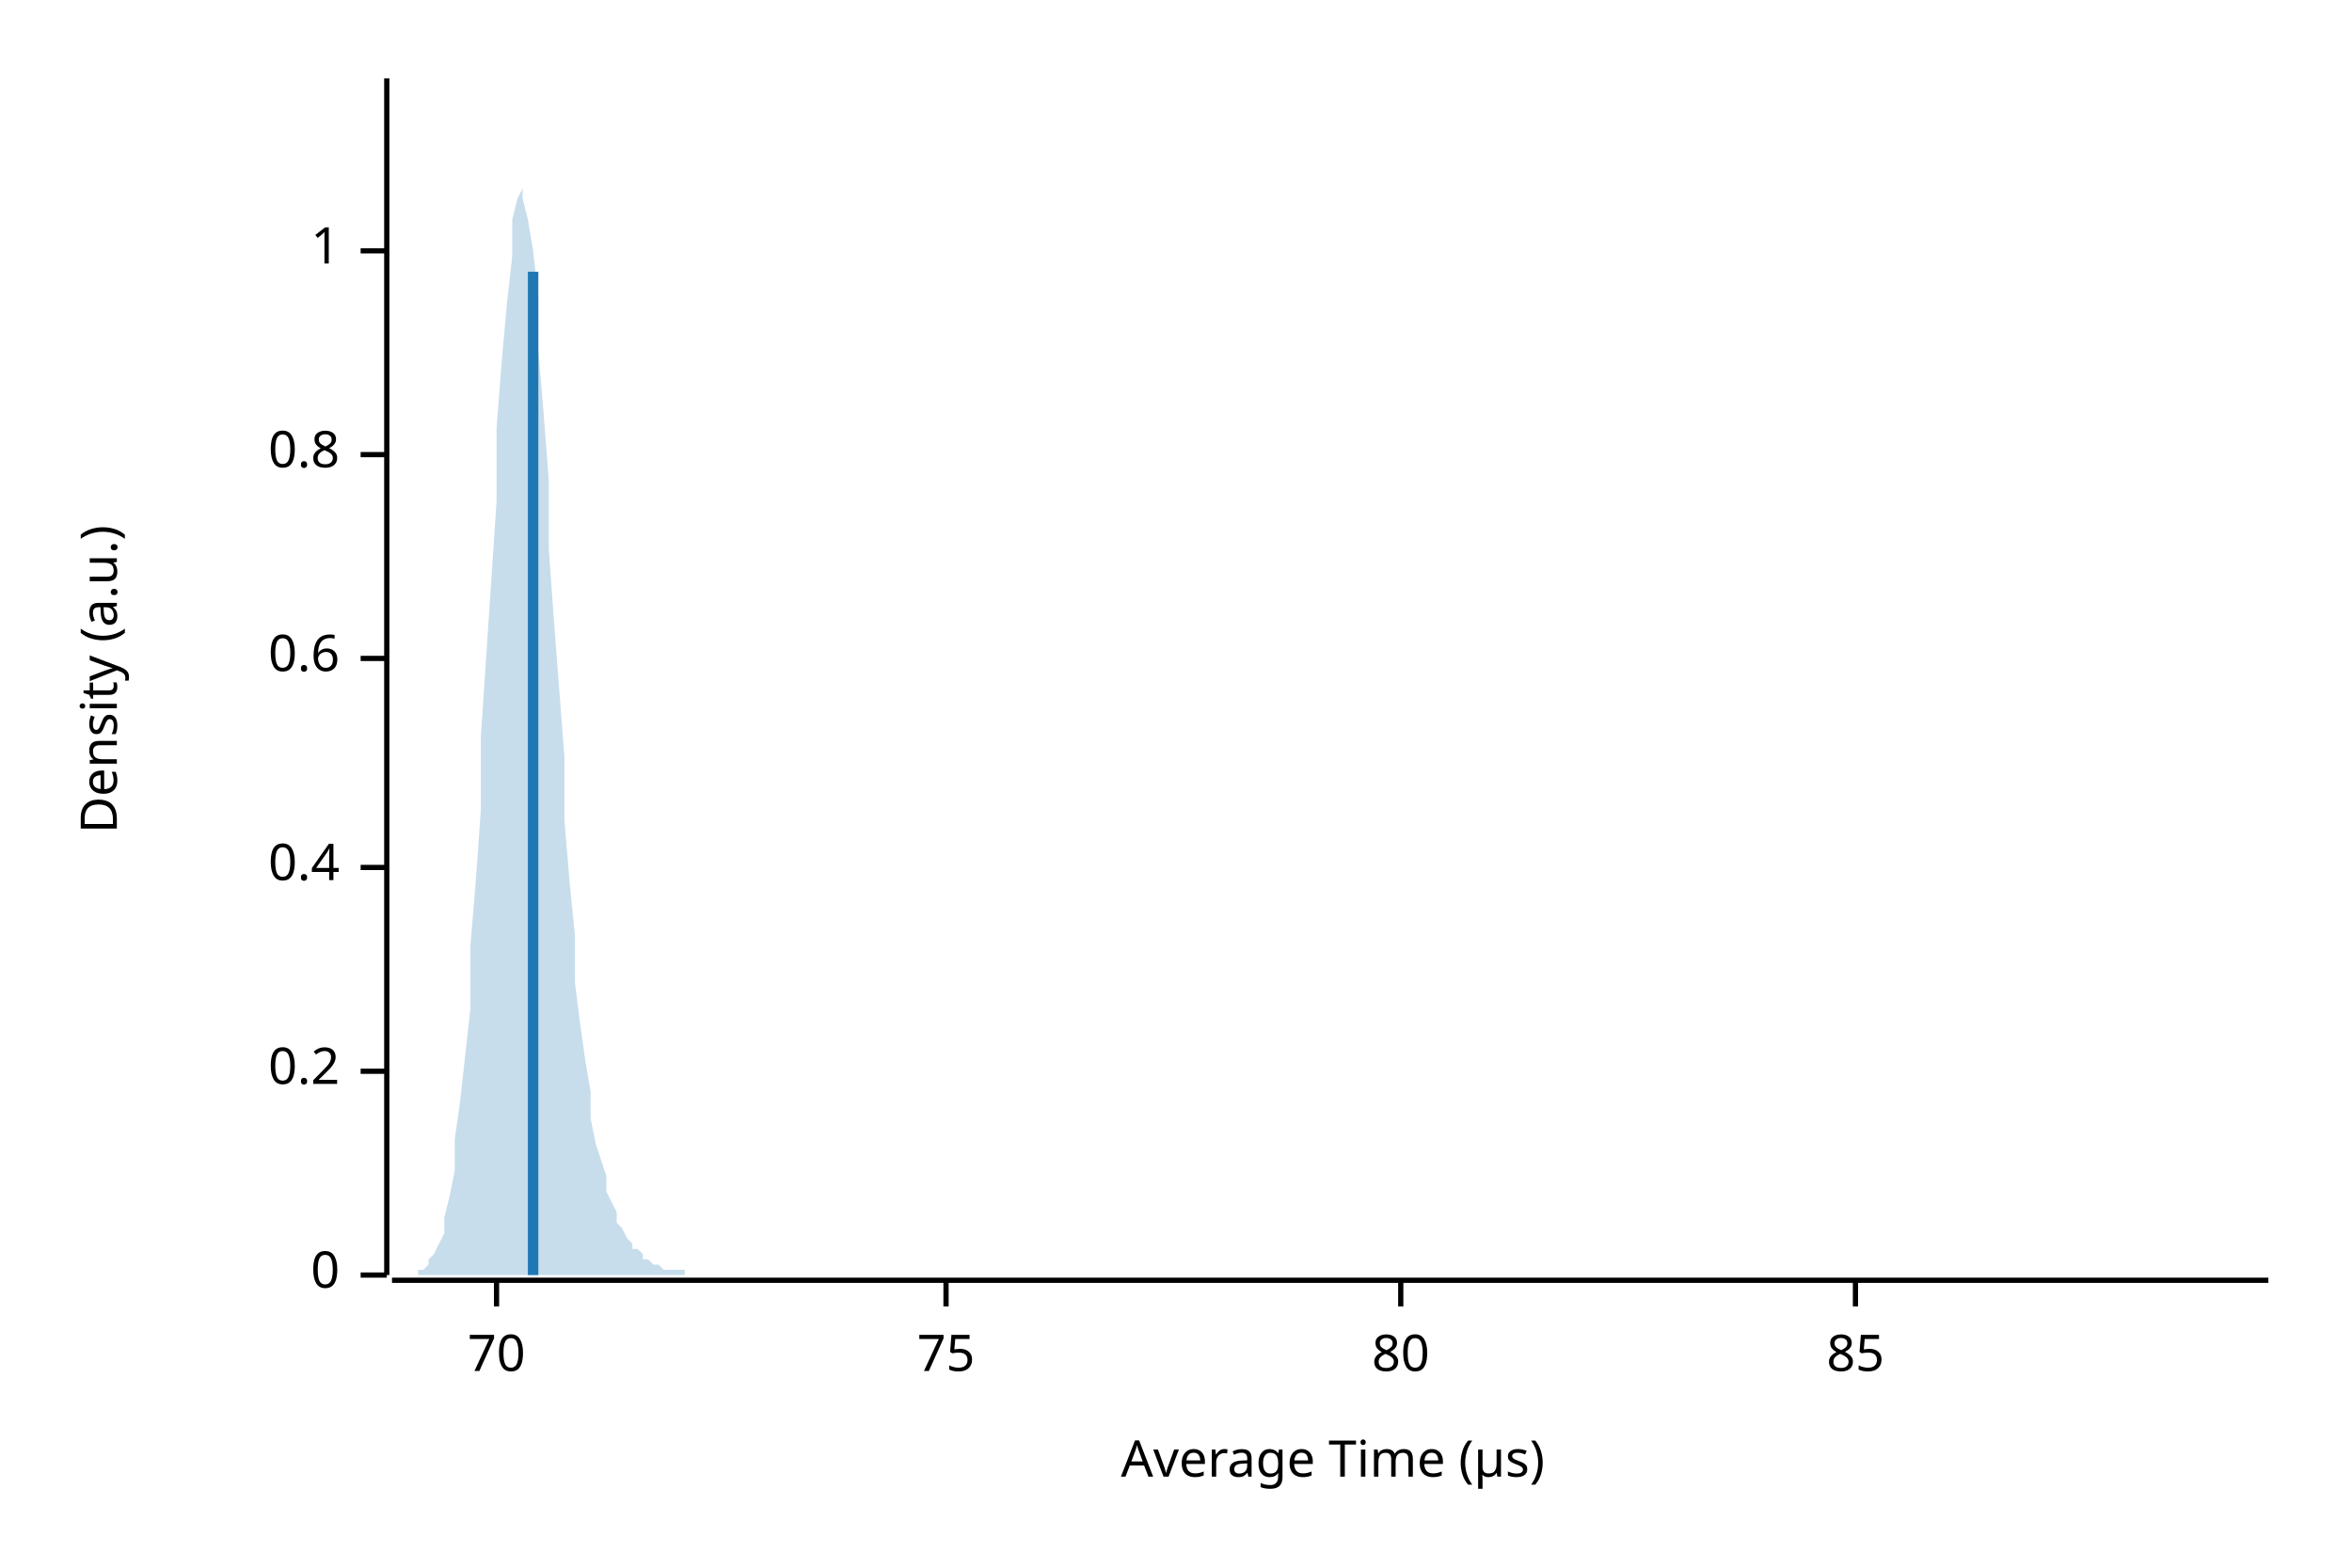
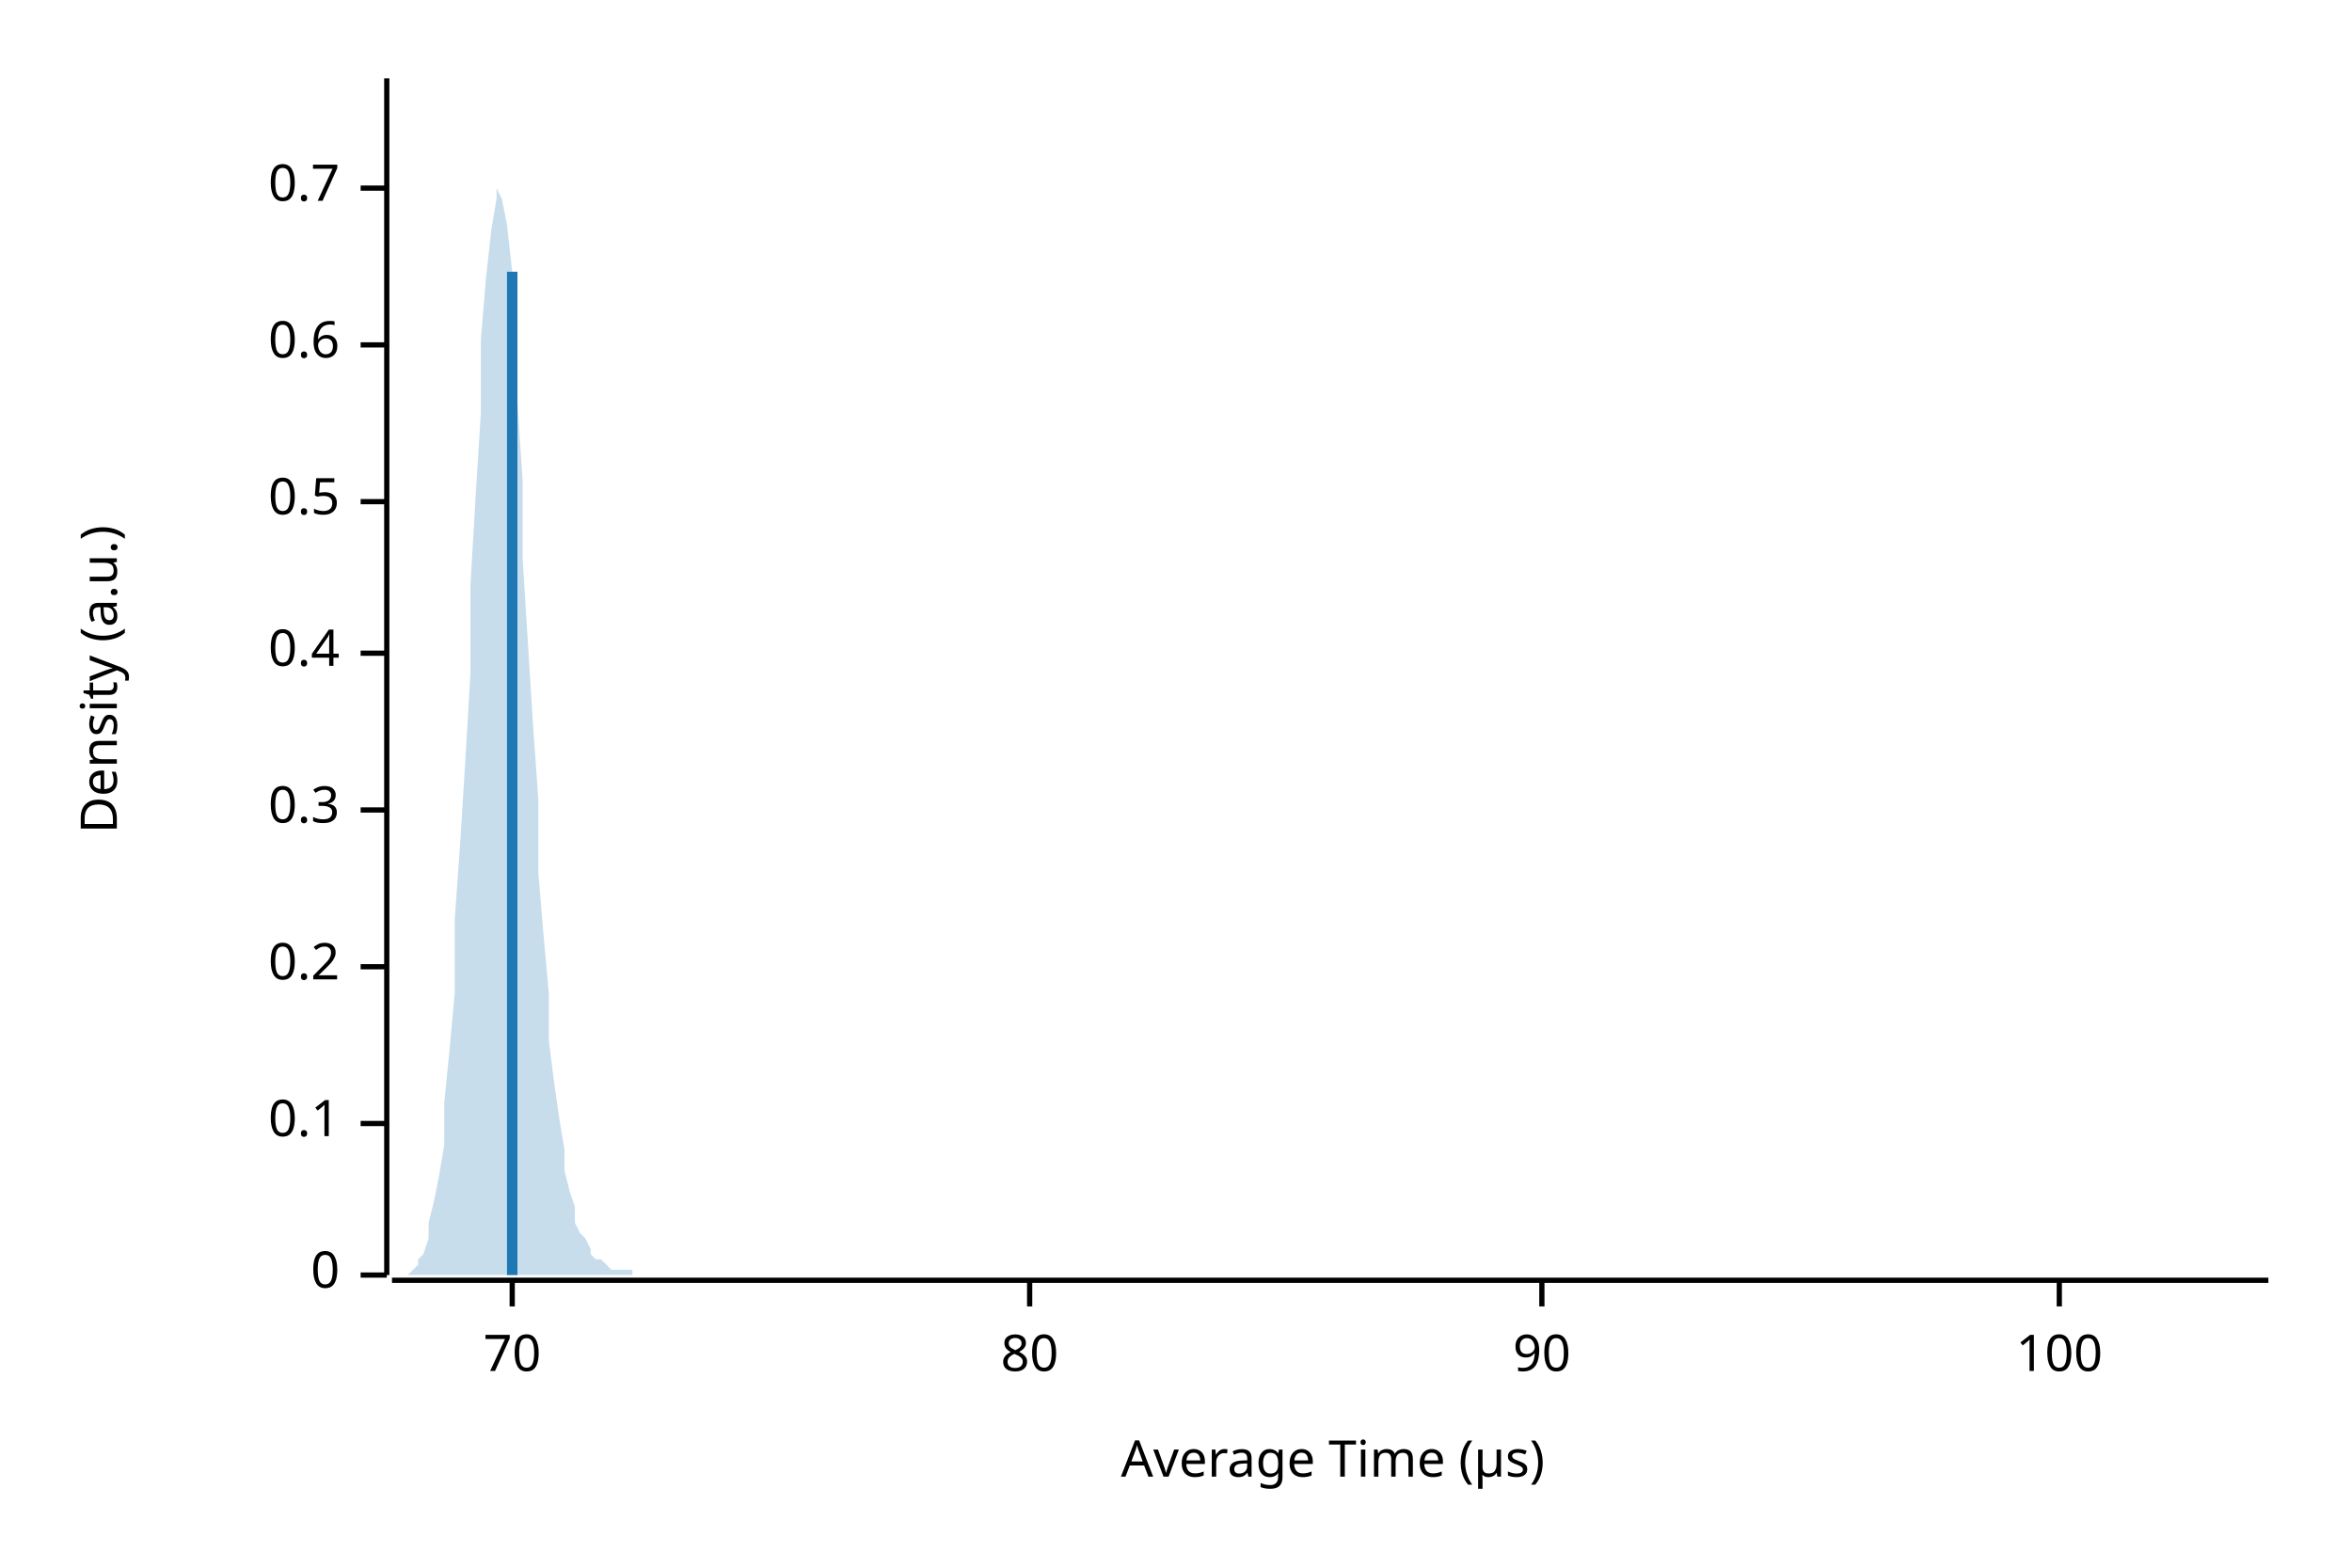
<svg xmlns="http://www.w3.org/2000/svg" width="450" height="300" viewBox="0 0 450 300">
  <text x="15" y="130" dy="0.76em" text-anchor="middle" font-family="sans-serif" font-size="9.677" opacity="1" fill="#000000" transform="rotate(270, 15, 130)">
Density (a.u.)
</text>
  <text x="255" y="285" dy="-0.5ex" text-anchor="middle" font-family="sans-serif" font-size="9.677" opacity="1" fill="#000000">
Average Time (µs)
</text>
  <polyline fill="none" opacity="1" stroke="#000000" stroke-width="1" points="74,15 74,244 " />
  <text x="65" y="244" dy="0.5ex" text-anchor="end" font-family="sans-serif" font-size="9.677" opacity="1" fill="#000000">
0
</text>
  <polyline fill="none" opacity="1" stroke="#000000" stroke-width="1" points="69,244 74,244 " />
-   <text x="65" y="205" dy="0.5ex" text-anchor="end" font-family="sans-serif" font-size="9.677" opacity="1" fill="#000000">
+   <text x="65" y="215" dy="0.5ex" text-anchor="end" font-family="sans-serif" font-size="9.677" opacity="1" fill="#000000">
+ 0.1
+ </text>
+   <polyline fill="none" opacity="1" stroke="#000000" stroke-width="1" points="69,215 74,215 " />
+   <text x="65" y="185" dy="0.5ex" text-anchor="end" font-family="sans-serif" font-size="9.677" opacity="1" fill="#000000">
0.2
</text>
-   <polyline fill="none" opacity="1" stroke="#000000" stroke-width="1" points="69,205 74,205 " />
-   <text x="65" y="166" dy="0.5ex" text-anchor="end" font-family="sans-serif" font-size="9.677" opacity="1" fill="#000000">
+   <polyline fill="none" opacity="1" stroke="#000000" stroke-width="1" points="69,185 74,185 " />
+   <text x="65" y="155" dy="0.5ex" text-anchor="end" font-family="sans-serif" font-size="9.677" opacity="1" fill="#000000">
+ 0.3
+ </text>
+   <polyline fill="none" opacity="1" stroke="#000000" stroke-width="1" points="69,155 74,155 " />
+   <text x="65" y="125" dy="0.5ex" text-anchor="end" font-family="sans-serif" font-size="9.677" opacity="1" fill="#000000">
0.4
</text>
-   <polyline fill="none" opacity="1" stroke="#000000" stroke-width="1" points="69,166 74,166 " />
-   <text x="65" y="126" dy="0.5ex" text-anchor="end" font-family="sans-serif" font-size="9.677" opacity="1" fill="#000000">
+   <polyline fill="none" opacity="1" stroke="#000000" stroke-width="1" points="69,125 74,125 " />
+   <text x="65" y="96" dy="0.5ex" text-anchor="end" font-family="sans-serif" font-size="9.677" opacity="1" fill="#000000">
+ 0.5
+ </text>
+   <polyline fill="none" opacity="1" stroke="#000000" stroke-width="1" points="69,96 74,96 " />
+   <text x="65" y="66" dy="0.5ex" text-anchor="end" font-family="sans-serif" font-size="9.677" opacity="1" fill="#000000">
0.6
</text>
-   <polyline fill="none" opacity="1" stroke="#000000" stroke-width="1" points="69,126 74,126 " />
-   <text x="65" y="87" dy="0.5ex" text-anchor="end" font-family="sans-serif" font-size="9.677" opacity="1" fill="#000000">
- 0.8
+   <polyline fill="none" opacity="1" stroke="#000000" stroke-width="1" points="69,66 74,66 " />
+   <text x="65" y="36" dy="0.5ex" text-anchor="end" font-family="sans-serif" font-size="9.677" opacity="1" fill="#000000">
+ 0.7
</text>
-   <polyline fill="none" opacity="1" stroke="#000000" stroke-width="1" points="69,87 74,87 " />
-   <text x="65" y="48" dy="0.5ex" text-anchor="end" font-family="sans-serif" font-size="9.677" opacity="1" fill="#000000">
- 1
- </text>
-   <polyline fill="none" opacity="1" stroke="#000000" stroke-width="1" points="69,48 74,48 " />
+   <polyline fill="none" opacity="1" stroke="#000000" stroke-width="1" points="69,36 74,36 " />
  <polyline fill="none" opacity="1" stroke="#000000" stroke-width="1" points="75,245 434,245 " />
-   <text x="95" y="255" dy="0.76em" text-anchor="middle" font-family="sans-serif" font-size="9.677" opacity="1" fill="#000000">
+   <text x="98" y="255" dy="0.76em" text-anchor="middle" font-family="sans-serif" font-size="9.677" opacity="1" fill="#000000">
70
</text>
-   <polyline fill="none" opacity="1" stroke="#000000" stroke-width="1" points="95,245 95,250 " />
-   <text x="181" y="255" dy="0.76em" text-anchor="middle" font-family="sans-serif" font-size="9.677" opacity="1" fill="#000000">
- 75
- </text>
-   <polyline fill="none" opacity="1" stroke="#000000" stroke-width="1" points="181,245 181,250 " />
-   <text x="268" y="255" dy="0.76em" text-anchor="middle" font-family="sans-serif" font-size="9.677" opacity="1" fill="#000000">
+   <polyline fill="none" opacity="1" stroke="#000000" stroke-width="1" points="98,245 98,250 " />
+   <text x="197" y="255" dy="0.76em" text-anchor="middle" font-family="sans-serif" font-size="9.677" opacity="1" fill="#000000">
80
</text>
-   <polyline fill="none" opacity="1" stroke="#000000" stroke-width="1" points="268,245 268,250 " />
-   <text x="355" y="255" dy="0.76em" text-anchor="middle" font-family="sans-serif" font-size="9.677" opacity="1" fill="#000000">
- 85
+   <polyline fill="none" opacity="1" stroke="#000000" stroke-width="1" points="197,245 197,250 " />
+   <text x="295" y="255" dy="0.76em" text-anchor="middle" font-family="sans-serif" font-size="9.677" opacity="1" fill="#000000">
+ 90
</text>
-   <polyline fill="none" opacity="1" stroke="#000000" stroke-width="1" points="355,245 355,250 " />
-   <polygon opacity="0.25" fill="#1F78B4" points="75,244 75,244 76,244 77,244 77,244 78,244 79,244 80,244 80,243 81,243 82,242 82,241 83,240 84,238 85,236 85,233 86,229 87,224 87,218 88,211 89,202 90,193 90,181 91,169 92,155 92,141 93,126 94,111 95,96 95,82 96,69 97,58 98,49 98,42 99,38 100,36 100,38 101,42 102,48 103,57 103,67 104,79 105,92 105,105 106,119 107,132 108,145 108,157 109,169 110,179 110,188 111,196 112,203 113,209 113,214 114,219 115,222 116,225 116,228 117,230 118,232 118,234 119,235 120,237 121,238 121,239 122,239 123,240 123,241 124,241 125,242 126,242 126,242 127,243 128,243 128,243 129,243 130,243 131,243 131,244 132,244 133,244 133,244 134,244 135,244 136,244 136,244 137,244 138,244 139,244 139,244 140,244 141,244 141,244 142,244 143,244 144,244 144,244 145,244 146,244 146,244 147,244 148,244 149,244 149,244 150,244 151,244 151,244 152,244 153,244 154,244 154,244 155,244 156,244 157,244 157,244 158,244 159,244 159,244 160,244 161,244 162,244 162,244 163,244 164,244 164,244 165,244 166,244 167,244 167,244 168,244 169,244 169,244 170,244 171,244 172,244 172,244 173,244 174,244 175,244 175,244 176,244 177,244 177,244 178,244 179,244 180,244 180,244 181,244 182,244 182,244 183,244 184,244 185,244 185,244 186,244 187,244 187,244 188,244 189,244 190,244 190,244 191,244 192,244 192,244 193,244 194,244 195,244 195,244 196,244 197,244 198,244 198,244 199,244 200,244 200,244 201,244 202,244 203,244 203,244 204,244 205,244 205,244 206,244 207,244 208,244 208,244 209,244 210,244 210,244 211,244 212,244 213,244 213,244 214,244 215,244 216,244 216,244 217,244 218,244 218,244 219,244 220,244 221,244 221,244 222,244 223,244 223,244 224,244 225,244 226,244 226,244 227,244 228,244 228,244 229,244 230,244 231,244 231,244 232,244 233,244 233,244 234,244 235,244 236,244 236,244 237,244 238,244 239,244 239,244 240,244 241,244 241,244 242,244 243,244 244,244 244,244 245,244 246,244 246,244 247,244 248,244 249,244 249,244 250,244 251,244 251,244 252,244 253,244 254,244 254,244 255,244 256,244 257,244 257,244 258,244 259,244 259,244 260,244 261,244 262,244 262,244 263,244 264,244 264,244 265,244 266,244 267,244 267,244 268,244 269,244 269,244 270,244 271,244 272,244 272,244 273,244 274,244 275,244 275,244 276,244 277,244 277,244 278,244 279,244 280,244 280,244 281,244 282,244 282,244 283,244 284,244 285,244 285,244 286,244 287,244 287,244 288,244 289,244 290,244 290,244 291,244 292,244 292,244 293,244 294,244 295,244 295,244 296,244 297,244 298,244 298,244 299,244 300,244 300,244 301,244 302,244 303,244 303,244 304,244 305,244 305,244 306,244 307,244 308,244 308,244 309,244 310,244 310,244 311,244 312,244 313,244 313,244 314,244 315,244 316,244 316,244 317,244 318,244 318,244 319,244 320,244 321,244 321,244 322,244 323,244 323,244 324,244 325,244 326,244 326,244 327,244 328,244 328,244 329,244 330,244 331,244 331,244 332,244 333,244 333,244 334,244 335,244 336,244 336,244 337,244 338,244 339,244 339,244 340,244 341,244 341,244 342,244 343,244 344,244 344,244 345,244 346,244 346,244 347,244 348,244 349,244 349,244 350,244 351,244 351,244 352,244 353,244 354,244 354,244 355,244 356,244 357,244 357,244 358,244 359,244 359,244 360,244 361,244 362,244 362,244 363,244 364,244 364,244 365,244 366,244 367,244 367,244 368,244 369,244 369,244 370,244 371,244 372,244 372,244 373,244 374,244 375,244 375,244 376,244 377,244 377,244 378,244 379,244 380,244 380,244 381,244 382,244 382,244 383,244 384,244 385,244 385,244 386,244 387,244 387,244 388,244 389,244 390,244 390,244 391,244 392,244 392,244 393,244 394,244 395,244 395,244 396,244 397,244 398,244 398,244 399,244 400,244 400,244 401,244 402,244 403,244 403,244 404,244 405,244 405,244 406,244 407,244 408,244 408,244 409,244 410,244 410,244 411,244 412,244 413,244 413,244 414,244 415,244 416,244 416,244 417,244 418,244 418,244 419,244 420,244 421,244 421,244 422,244 423,244 423,244 424,244 425,244 426,244 426,244 427,244 428,244 428,244 429,244 430,244 431,244 431,244 432,244 433,244 434,244 434,244 75,244 " />
-   <polyline fill="none" opacity="1" stroke="#1F78B4" stroke-width="2" points="102,244 102,52 " />
+   <polyline fill="none" opacity="1" stroke="#000000" stroke-width="1" points="295,245 295,250 " />
+   <text x="394" y="255" dy="0.76em" text-anchor="middle" font-family="sans-serif" font-size="9.677" opacity="1" fill="#000000">
+ 100
+ </text>
+   <polyline fill="none" opacity="1" stroke="#000000" stroke-width="1" points="394,245 394,250 " />
+   <polygon opacity="0.25" fill="#1F78B4" points="75,244 75,244 76,244 77,244 77,244 78,244 79,243 80,242 80,241 81,240 82,237 82,234 83,230 84,225 85,219 85,211 86,201 87,190 87,176 88,162 89,146 90,129 90,112 91,95 92,79 92,65 93,53 94,44 95,38 95,36 96,38 97,43 98,52 98,63 99,77 100,92 100,107 101,123 102,139 103,153 103,167 104,179 105,190 105,199 106,207 107,214 108,220 108,224 109,228 110,231 110,234 111,236 112,237 113,239 113,240 114,241 115,241 116,242 116,242 117,243 118,243 118,243 119,243 120,243 121,243 121,244 122,244 123,244 123,244 124,244 125,244 126,244 126,244 127,244 128,244 128,244 129,244 130,244 131,244 131,244 132,244 133,244 133,244 134,244 135,244 136,244 136,244 137,244 138,244 139,244 139,244 140,244 141,244 141,244 142,244 143,244 144,244 144,244 145,244 146,244 146,244 147,244 148,244 149,244 149,244 150,244 151,244 151,244 152,244 153,244 154,244 154,244 155,244 156,244 157,244 157,244 158,244 159,244 159,244 160,244 161,244 162,244 162,244 163,244 164,244 164,244 165,244 166,244 167,244 167,244 168,244 169,244 169,244 170,244 171,244 172,244 172,244 173,244 174,244 175,244 175,244 176,244 177,244 177,244 178,244 179,244 180,244 180,244 181,244 182,244 182,244 183,244 184,244 185,244 185,244 186,244 187,244 187,244 188,244 189,244 190,244 190,244 191,244 192,244 192,244 193,244 194,244 195,244 195,244 196,244 197,244 198,244 198,244 199,244 200,244 200,244 201,244 202,244 203,244 203,244 204,244 205,244 205,244 206,244 207,244 208,244 208,244 209,244 210,244 210,244 211,244 212,244 213,244 213,244 214,244 215,244 216,244 216,244 217,244 218,244 218,244 219,244 220,244 221,244 221,244 222,244 223,244 223,244 224,244 225,244 226,244 226,244 227,244 228,244 228,244 229,244 230,244 231,244 231,244 232,244 233,244 233,244 234,244 235,244 236,244 236,244 237,244 238,244 239,244 239,244 240,244 241,244 241,244 242,244 243,244 244,244 244,244 245,244 246,244 246,244 247,244 248,244 249,244 249,244 250,244 251,244 251,244 252,244 253,244 254,244 254,244 255,244 256,244 257,244 257,244 258,244 259,244 259,244 260,244 261,244 262,244 262,244 263,244 264,244 264,244 265,244 266,244 267,244 267,244 268,244 269,244 269,244 270,244 271,244 272,244 272,244 273,244 274,244 275,244 275,244 276,244 277,244 277,244 278,244 279,244 280,244 280,244 281,244 282,244 282,244 283,244 284,244 285,244 285,244 286,244 287,244 287,244 288,244 289,244 290,244 290,244 291,244 292,244 292,244 293,244 294,244 295,244 295,244 296,244 297,244 298,244 298,244 299,244 300,244 300,244 301,244 302,244 303,244 303,244 304,244 305,244 305,244 306,244 307,244 308,244 308,244 309,244 310,244 310,244 311,244 312,244 313,244 313,244 314,244 315,244 316,244 316,244 317,244 318,244 318,244 319,244 320,244 321,244 321,244 322,244 323,244 323,244 324,244 325,244 326,244 326,244 327,244 328,244 328,244 329,244 330,244 331,244 331,244 332,244 333,244 333,244 334,244 335,244 336,244 336,244 337,244 338,244 339,244 339,244 340,244 341,244 341,244 342,244 343,244 344,244 344,244 345,244 346,244 346,244 347,244 348,244 349,244 349,244 350,244 351,244 351,244 352,244 353,244 354,244 354,244 355,244 356,244 357,244 357,244 358,244 359,244 359,244 360,244 361,244 362,244 362,244 363,244 364,244 364,244 365,244 366,244 367,244 367,244 368,244 369,244 369,244 370,244 371,244 372,244 372,244 373,244 374,244 375,244 375,244 376,244 377,244 377,244 378,244 379,244 380,244 380,244 381,244 382,244 382,244 383,244 384,244 385,244 385,244 386,244 387,244 387,244 388,244 389,244 390,244 390,244 391,244 392,244 392,244 393,244 394,244 395,244 395,244 396,244 397,244 398,244 398,244 399,244 400,244 400,244 401,244 402,244 403,244 403,244 404,244 405,244 405,244 406,244 407,244 408,244 408,244 409,244 410,244 410,244 411,244 412,244 413,244 413,244 414,244 415,244 416,244 416,244 417,244 418,244 418,244 419,244 420,244 421,244 421,244 422,244 423,244 423,244 424,244 425,244 426,244 426,244 427,244 428,244 428,244 429,244 430,244 431,244 431,244 432,244 433,244 434,244 434,244 75,244 " />
+   <polyline fill="none" opacity="1" stroke="#1F78B4" stroke-width="2" points="98,244 98,52 " />
</svg>
